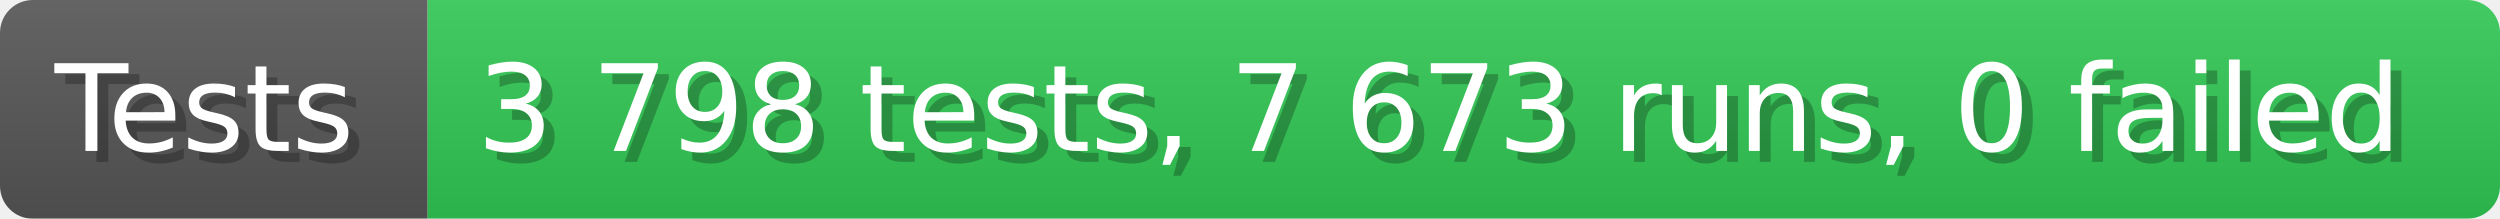
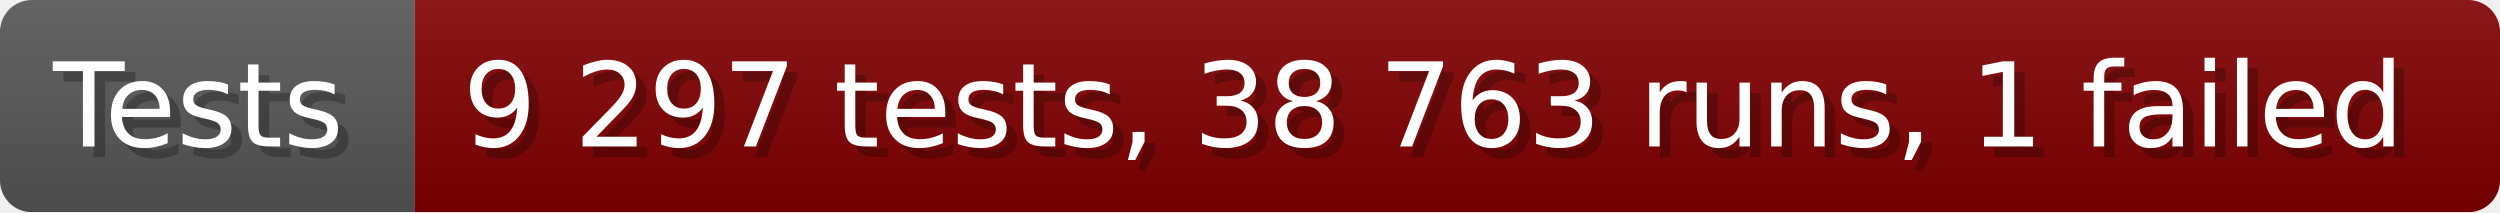
- <svg xmlns="http://www.w3.org/2000/svg" width="228.6" height="20" viewBox="0 0 2286 200" role="img" aria-label="Tests: 3 798 tests, 7 673 runs, 0 failed">
+ <svg xmlns="http://www.w3.org/2000/svg" width="235.6" height="20" viewBox="0 0 2356 200" role="img" aria-label="Tests: 9 297 tests, 38 763 runs, 1 failed">
  <linearGradient id="a" x2="0" y2="100%">
    <stop offset="0" stop-opacity=".1" stop-color="#EEE" />
    <stop offset="1" stop-opacity=".1" />
  </linearGradient>
  <mask id="m">
-     <rect width="2286" height="200" rx="30" fill="#FFF" />
+     <rect width="2356" height="200" rx="30" fill="#FFF" />
  </mask>
  <g mask="url(#m)">
    <rect width="391" height="200" fill="#555" />
-     <rect width="1895" height="200" fill="#31c653" x="391" />
-     <rect width="2286" height="200" fill="url(#a)" />
+     <rect width="1965" height="200" fill="#800000" x="391" />
+     <rect width="2356" height="200" fill="url(#a)" />
  </g>
  <g aria-hidden="true" fill="#fff" text-anchor="start" font-family="Verdana,DejaVu Sans,sans-serif" font-size="110">
    <text x="60" y="148" textLength="291" fill="#000" opacity="0.25">Tests</text>
    <text x="50" y="138" textLength="291">Tests</text>
-     <text x="446" y="148" textLength="1795" fill="#000" opacity="0.25">3 798 tests, 7 673 runs, 0 failed</text>
-     <text x="436" y="138" textLength="1795">3 798 tests, 7 673 runs, 0 failed</text>
+     <text x="446" y="148" textLength="1865" fill="#000" opacity="0.25">9 297 tests, 38 763 runs, 1 failed</text>
+     <text x="436" y="138" textLength="1865">9 297 tests, 38 763 runs, 1 failed</text>
  </g>
</svg>
